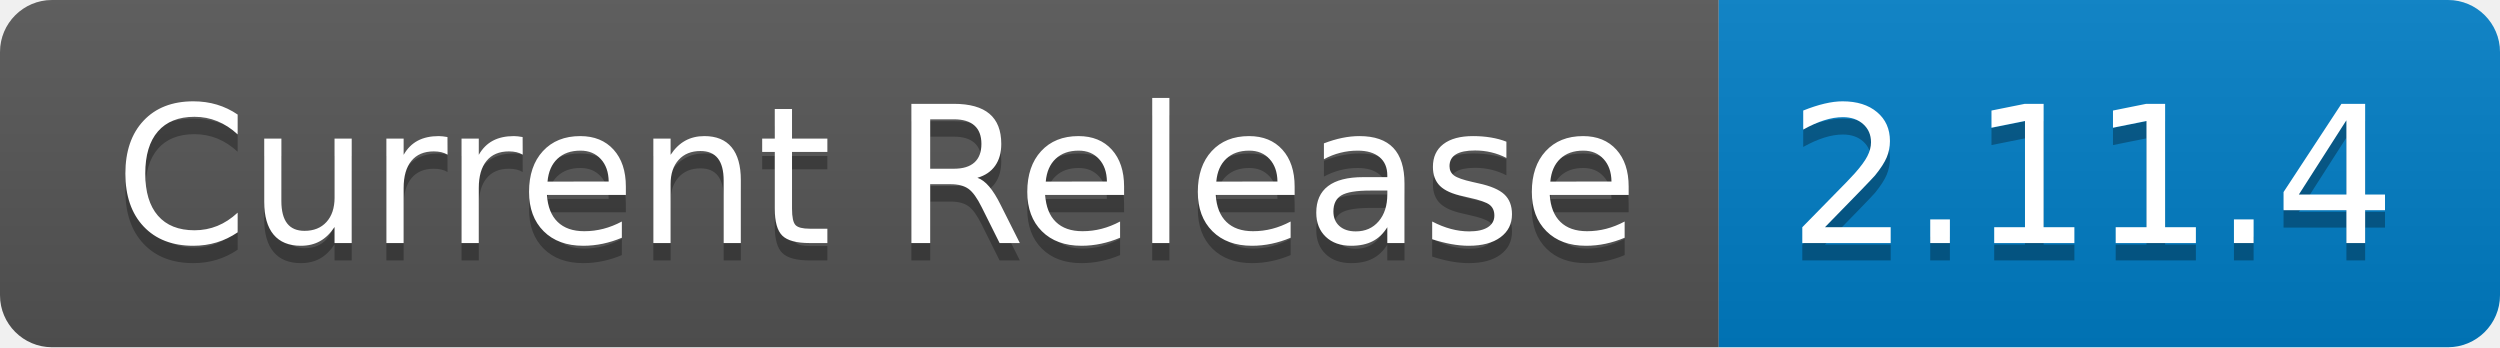
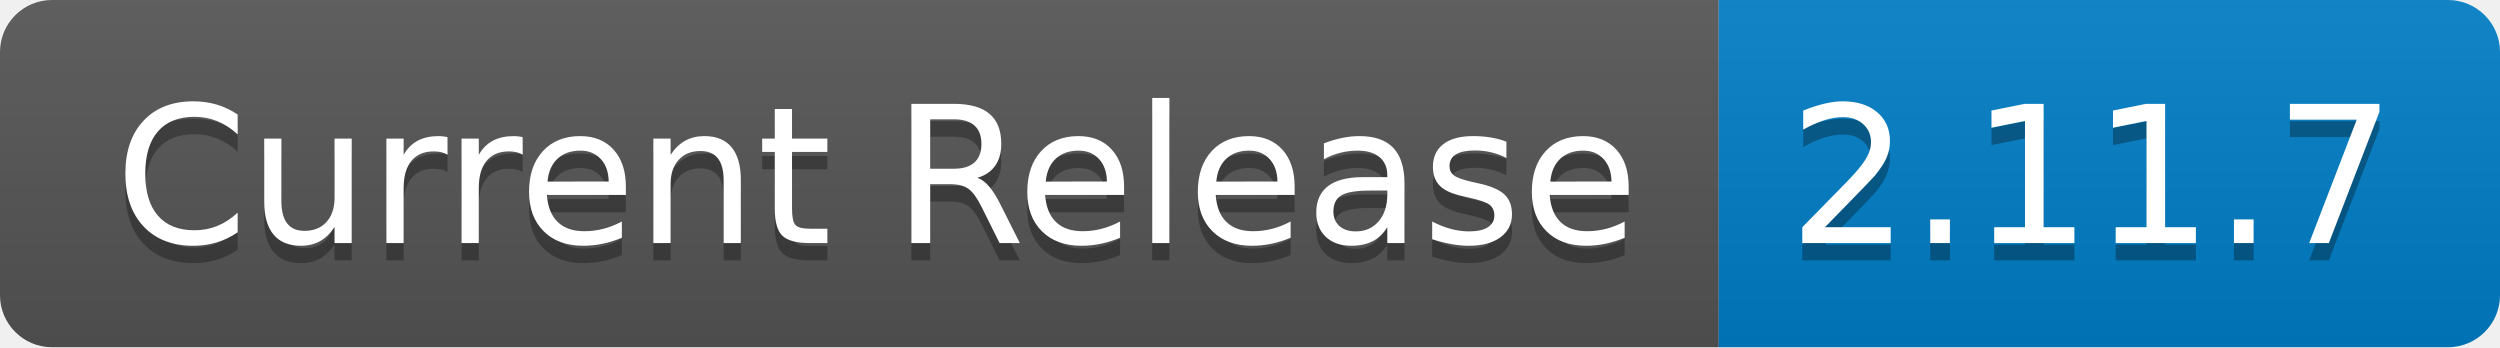
- <svg xmlns="http://www.w3.org/2000/svg" width="144" height="20" role="img" aria-label="Current Release: 2.11.4">
+ <svg xmlns="http://www.w3.org/2000/svg" width="144" height="20" role="img" aria-label="Current Release: 2.11.7">
  <linearGradient id="s" x2="0" y2="100%">
    <stop offset="0" stop-color="#bbb" stop-opacity=".1" />
    <stop offset="1" stop-opacity=".1" />
  </linearGradient>
  <clipPath id="r">
    <rect width="144" height="20" rx="3" fill="#fff" />
  </clipPath>
  <g clip-path="url(#r)">
    <rect width="99" height="20" fill="#555" />
    <rect x="99" width="45" height="20" fill="#007ec6" />
    <rect width="144" height="20" fill="url(#s)" />
  </g>
  <g fill="#fff" text-anchor="middle" font-family="Verdana,Geneva,DejaVu Sans,sans-serif" text-rendering="geometricPrecision" font-size="110">
    <text aria-hidden="true" x="505" y="150" fill="#010101" fill-opacity=".3" transform="scale(.1)" textLength="890">Current Release</text>
    <text x="505" y="140" transform="scale(.1)" fill="#fff" textLength="890">Current Release</text>
-     <text aria-hidden="true" x="1205" y="150" fill="#010101" fill-opacity=".3" transform="scale(.1)" textLength="350">2.11.4</text>
-     <text x="1205" y="140" transform="scale(.1)" fill="#fff" textLength="350">2.11.4</text>
+     <text aria-hidden="true" x="1205" y="150" fill="#010101" fill-opacity=".3" transform="scale(.1)" textLength="350">2.11.7</text>
+     <text x="1205" y="140" transform="scale(.1)" fill="#fff" textLength="350">2.11.7</text>
  </g>
</svg>
